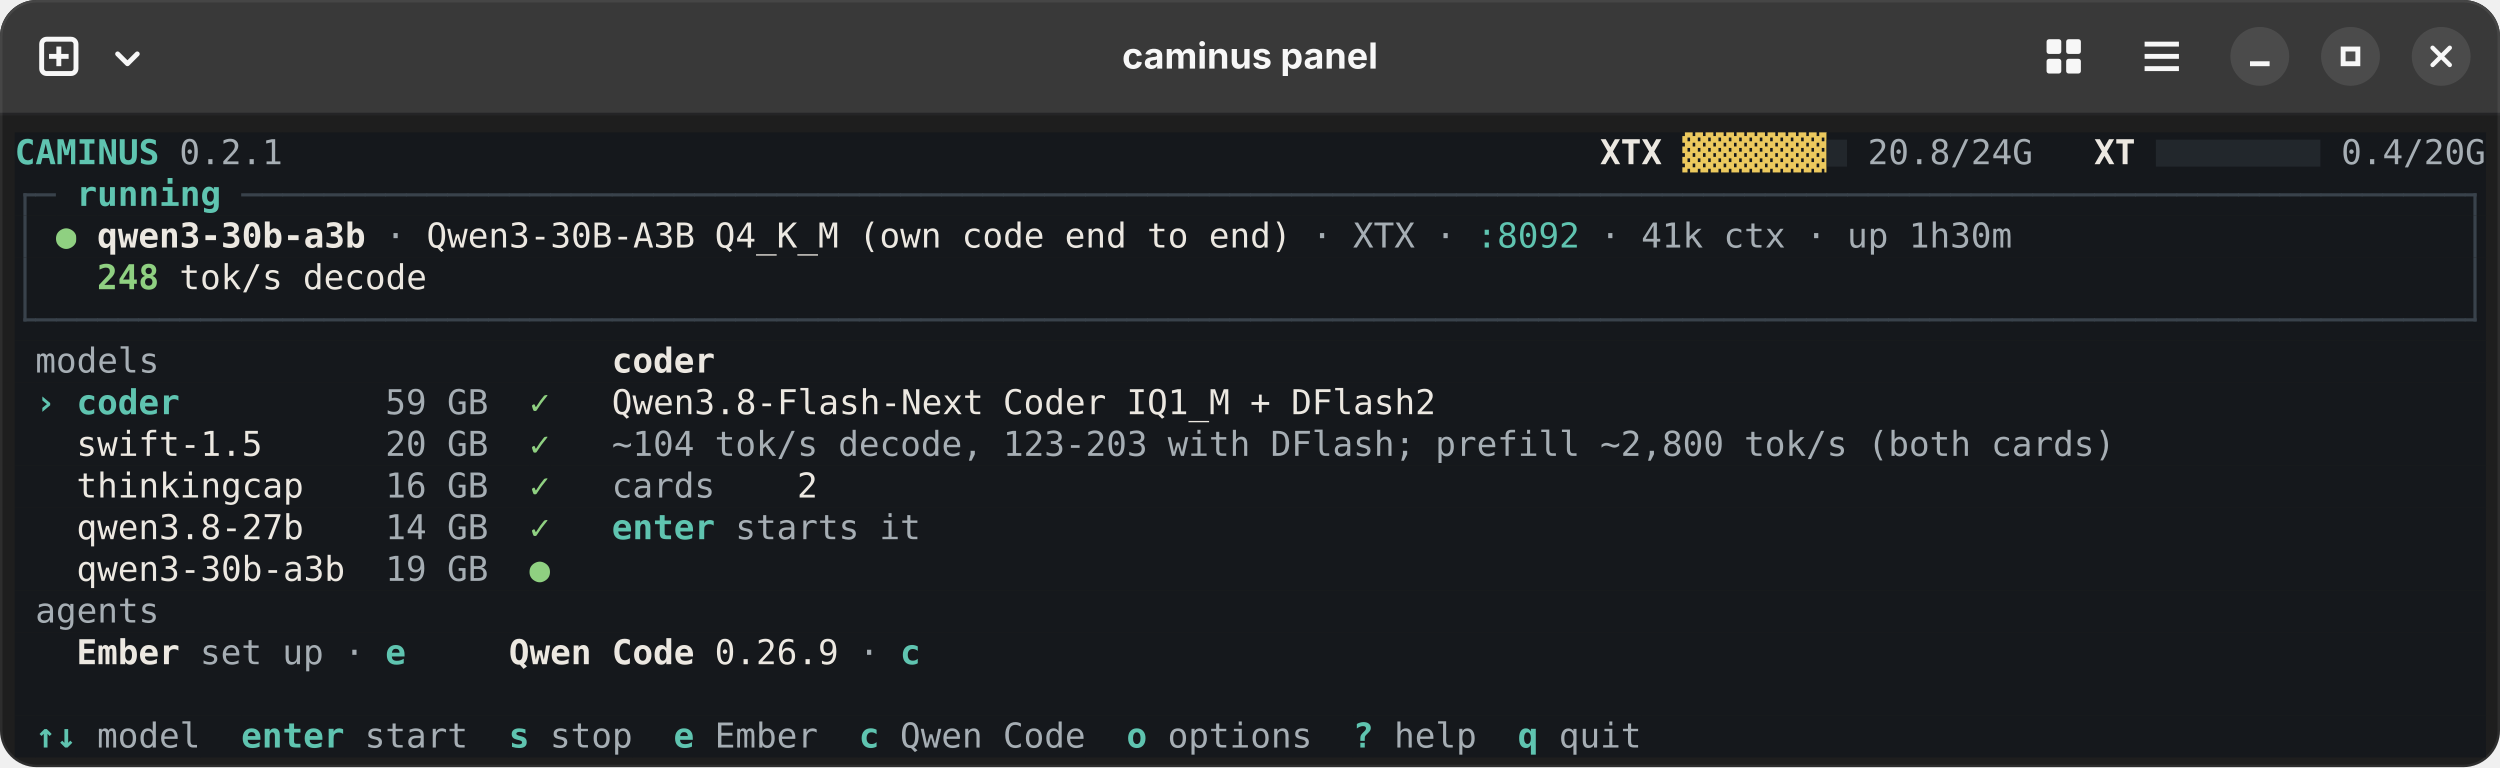
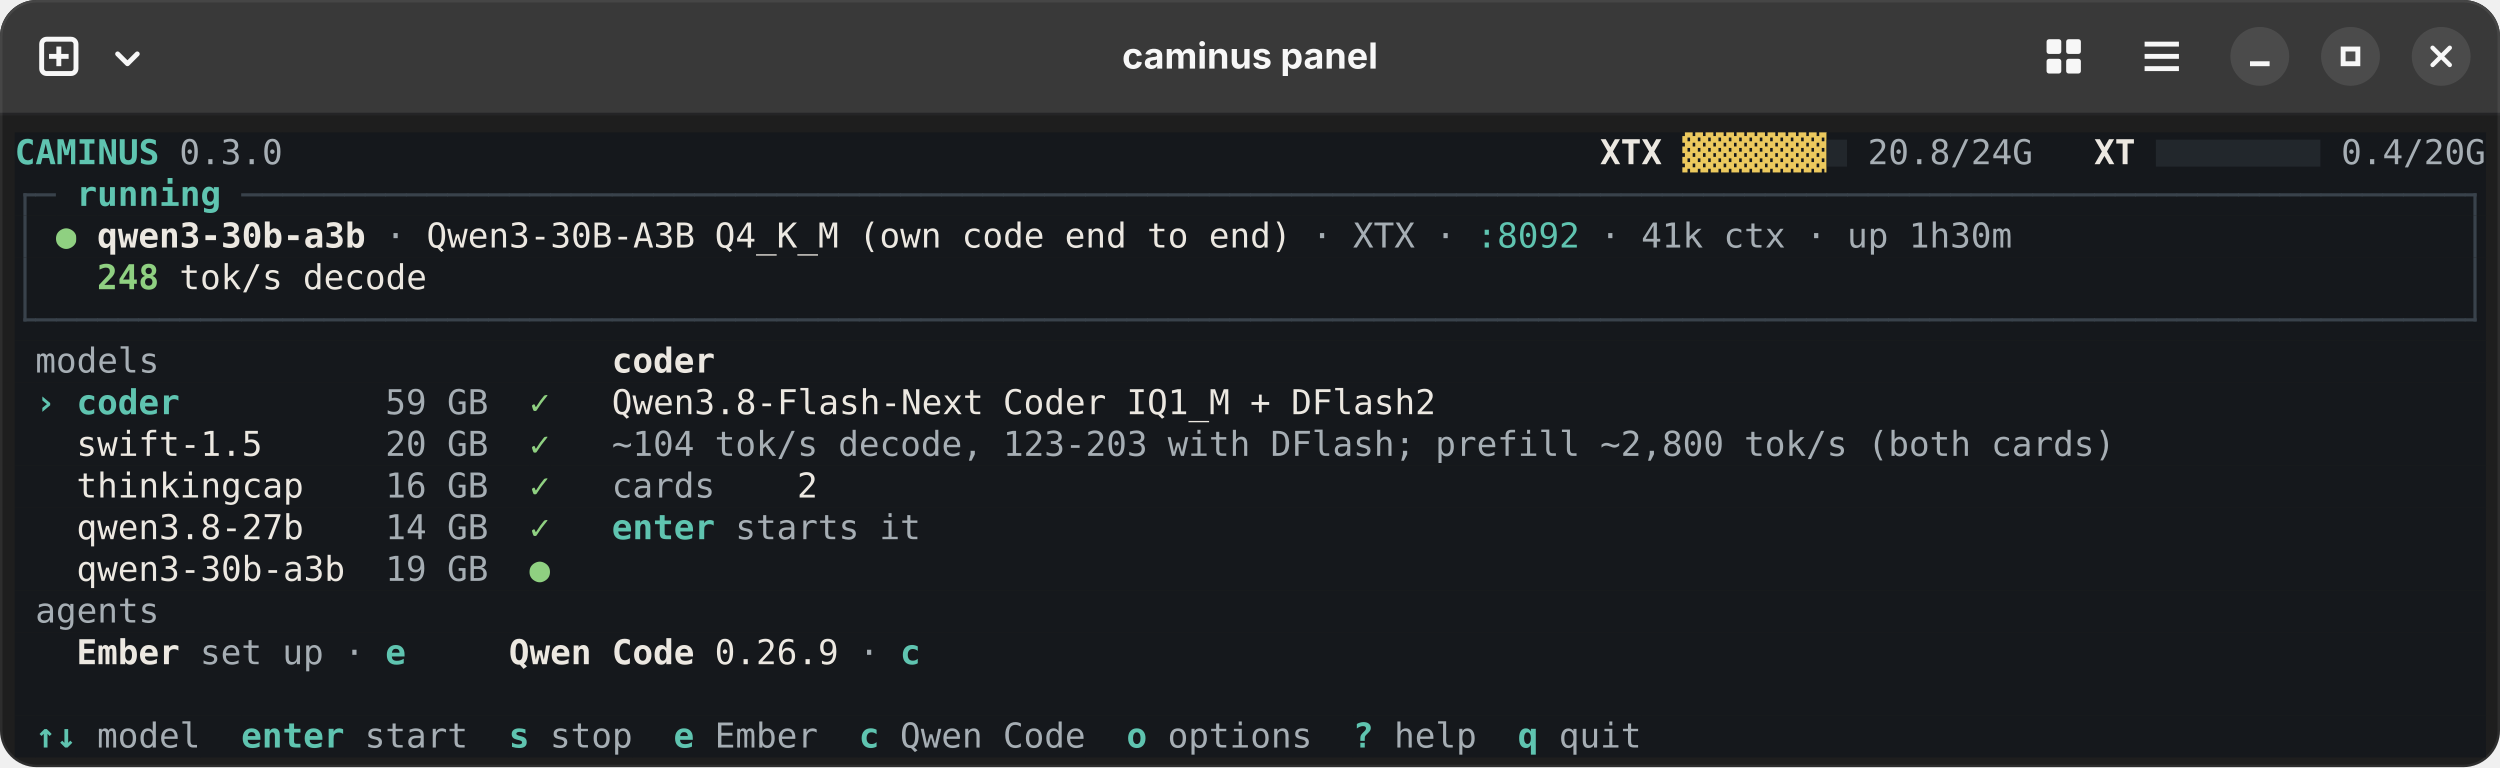
<svg xmlns="http://www.w3.org/2000/svg" width="1020" height="313" viewBox="0 0 1020 313" font-family="'MesloLGS NF','Cascadia Mono','JetBrains Mono','SF Mono',Menlo,Consolas,'DejaVu Sans Mono',monospace" font-size="14" xml:space="preserve">
  <defs>
    <clipPath id="win">
      <rect width="1020" height="313" rx="15" />
    </clipPath>
  </defs>
  <g clip-path="url(#win)">
    <rect width="100%" height="100%" fill="#1e1e1e" />
    <rect width="100%" height="47" fill="#393939" />
    <rect y="46" width="100%" height="1" fill="#000006" fill-opacity="0.36" />
  </g>
  <rect x="0.5" y="0.5" width="1019" height="312" rx="14.5" fill="none" stroke="#ffffff" stroke-opacity="0.07" />
  <g transform="translate(16.0 15)" fill="#f7f7f7">
    <rect x="1" y="1" width="14" height="14" rx="2" fill="none" stroke="#f7f7f7" stroke-width="2" />
    <path d="M7 4h2v3h3v2h-3v3h-2v-3h-3v-2h3z" />
  </g>
  <g transform="translate(44.0 15)" fill="#f7f7f7">
    <path d="M4 7l4 4 4-4" fill="none" stroke="#f7f7f7" stroke-width="2" stroke-linecap="round" stroke-linejoin="round" />
  </g>
  <text x="510.0" y="28" fill="#f7f7f7" text-anchor="middle" font-family="'Ubuntu Sans',Cantarell,'Adwaita Sans',Inter,'Segoe UI',system-ui,sans-serif" font-size="14.67" font-weight="bold">caminus panel</text>
  <g transform="translate(834.0 15)" fill="#f7f7f7">
    <rect x="1" y="1" width="6" height="6" rx="1" />
    <rect x="9" y="1" width="6" height="6" rx="1" />
    <rect x="1" y="9" width="6" height="6" rx="1" />
    <rect x="9" y="9" width="6" height="6" rx="1" />
  </g>
  <g transform="translate(874.0 15)" fill="#f7f7f7">
    <rect x="1" y="2" width="14" height="2" />
    <rect x="1" y="7" width="14" height="2" />
    <rect x="1" y="12" width="14" height="2" />
  </g>
  <circle cx="922.0" cy="23" r="12" fill="#f7f7f7" fill-opacity="0.1" />
  <g transform="translate(914.0 15)" fill="#f7f7f7">
    <rect x="4" y="10" width="8" height="2" />
  </g>
  <circle cx="959.0" cy="23" r="12" fill="#f7f7f7" fill-opacity="0.1" />
  <g transform="translate(951.0 15)" fill="#f7f7f7">
    <rect x="5" y="5" width="6" height="6" fill="none" stroke="#f7f7f7" stroke-width="2" />
  </g>
  <circle cx="996.0" cy="23" r="12" fill="#f7f7f7" fill-opacity="0.1" />
  <g transform="translate(988.0 15)" fill="#f7f7f7">
    <path d="M4.5 4.5l7 7M11.5 4.5l-7 7" fill="none" stroke="#f7f7f7" stroke-width="1.8" stroke-linecap="round" />
  </g>
  <defs>
    <g id="l0">
      <rect x="0.0" y="0" width="59.1" height="17.0" fill="#15181c" />
      <text x="0.0" y="13" fill="#5fc4b0" font-weight="bold" textLength="58.8" lengthAdjust="spacingAndGlyphs">CAMINUS</text>
      <rect x="58.8" y="0" width="8.7" height="17.0" fill="#15181c" />
      <rect x="67.2" y="0" width="42.3" height="17.0" fill="#15181c" />
-       <text x="67.2" y="13" fill="#a6aeb4" textLength="42.0" lengthAdjust="spacingAndGlyphs">0.2.1</text>
+       <text x="67.2" y="13" fill="#a6aeb4" textLength="42.0" lengthAdjust="spacingAndGlyphs">0.3.0</text>
      <rect x="109.2" y="0" width="537.9" height="17.0" fill="#15181c" />
      <rect x="646.8" y="0" width="25.5" height="17.0" fill="#15181c" />
      <text x="646.8" y="13" fill="#ece8e1" font-weight="bold" textLength="25.2" lengthAdjust="spacingAndGlyphs">XTX</text>
      <rect x="672.0" y="0" width="8.7" height="17.0" fill="#15181c" />
      <rect x="680.4" y="0" width="59.1" height="17.0" fill="#15181c" />
      <text x="680.4" y="13" fill="#ecc95e" textLength="58.8" lengthAdjust="spacingAndGlyphs">▓▓▓▓▓▓▓</text>
      <rect x="739.2" y="0" width="8.7" height="17.0" fill="#15181c" />
      <rect x="739.2" y="3" width="8.4" height="11.0" fill="#39424b" opacity=".35" />
      <rect x="747.6" y="0" width="8.7" height="17.0" fill="#15181c" />
      <rect x="756.0" y="0" width="67.5" height="17.0" fill="#15181c" />
      <text x="756.0" y="13" fill="#a6aeb4" textLength="67.2" lengthAdjust="spacingAndGlyphs">20.8/24G</text>
      <rect x="823.2" y="0" width="25.5" height="17.0" fill="#15181c" />
      <rect x="848.4" y="0" width="17.1" height="17.0" fill="#15181c" />
      <text x="848.4" y="13" fill="#ece8e1" font-weight="bold" textLength="16.8" lengthAdjust="spacingAndGlyphs">XT</text>
      <rect x="865.2" y="0" width="8.7" height="17.0" fill="#15181c" />
      <rect x="873.6" y="0" width="67.5" height="17.0" fill="#15181c" />
      <rect x="873.6" y="3" width="67.2" height="11.0" fill="#39424b" opacity=".35" />
      <rect x="940.8" y="0" width="8.7" height="17.0" fill="#15181c" />
      <rect x="949.2" y="0" width="59.1" height="17.0" fill="#15181c" />
      <text x="949.2" y="13" fill="#a6aeb4" textLength="58.8" lengthAdjust="spacingAndGlyphs">0.4/20G</text>
    </g>
    <g id="l1">
      <rect x="0.0" y="0" width="17.1" height="17.0" fill="#15181c" />
      <g fill="#39424b">
        <rect x="3.55" y="7.85" width="5.15" height="1.30" />
        <rect x="3.55" y="7.85" width="1.30" height="9.45" />
      </g>
      <g fill="#39424b">
        <rect x="8.40" y="7.85" width="8.70" height="1.30" />
      </g>
      <rect x="16.8" y="0" width="8.7" height="17.0" fill="#15181c" />
      <rect x="25.2" y="0" width="59.1" height="17.0" fill="#15181c" />
      <text x="25.2" y="13" fill="#5fc4b0" font-weight="bold" textLength="58.8" lengthAdjust="spacingAndGlyphs">running</text>
      <rect x="84.0" y="0" width="8.7" height="17.0" fill="#15181c" />
      <rect x="92.4" y="0" width="915.9" height="17.0" fill="#15181c" />
      <g fill="#39424b">
        <rect x="92.40" y="7.85" width="8.70" height="1.30" />
      </g>
      <g fill="#39424b">
        <rect x="100.80" y="7.85" width="8.70" height="1.30" />
      </g>
      <g fill="#39424b">
        <rect x="109.20" y="7.85" width="8.70" height="1.30" />
      </g>
      <g fill="#39424b">
        <rect x="117.60" y="7.85" width="8.70" height="1.30" />
      </g>
      <g fill="#39424b">
        <rect x="126.00" y="7.85" width="8.70" height="1.30" />
      </g>
      <g fill="#39424b">
        <rect x="134.40" y="7.85" width="8.70" height="1.30" />
      </g>
      <g fill="#39424b">
        <rect x="142.80" y="7.85" width="8.70" height="1.30" />
      </g>
      <g fill="#39424b">
        <rect x="151.20" y="7.85" width="8.70" height="1.30" />
      </g>
      <g fill="#39424b">
        <rect x="159.60" y="7.85" width="8.70" height="1.30" />
      </g>
      <g fill="#39424b">
        <rect x="168.00" y="7.85" width="8.70" height="1.30" />
      </g>
      <g fill="#39424b">
        <rect x="176.40" y="7.85" width="8.70" height="1.30" />
      </g>
      <g fill="#39424b">
        <rect x="184.80" y="7.85" width="8.70" height="1.30" />
      </g>
      <g fill="#39424b">
        <rect x="193.20" y="7.85" width="8.70" height="1.30" />
      </g>
      <g fill="#39424b">
        <rect x="201.60" y="7.85" width="8.70" height="1.30" />
      </g>
      <g fill="#39424b">
        <rect x="210.00" y="7.85" width="8.70" height="1.30" />
      </g>
      <g fill="#39424b">
        <rect x="218.40" y="7.85" width="8.70" height="1.30" />
      </g>
      <g fill="#39424b">
        <rect x="226.80" y="7.85" width="8.70" height="1.30" />
      </g>
      <g fill="#39424b">
        <rect x="235.20" y="7.85" width="8.70" height="1.30" />
      </g>
      <g fill="#39424b">
        <rect x="243.60" y="7.85" width="8.70" height="1.30" />
      </g>
      <g fill="#39424b">
        <rect x="252.00" y="7.85" width="8.70" height="1.30" />
      </g>
      <g fill="#39424b">
        <rect x="260.40" y="7.85" width="8.70" height="1.30" />
      </g>
      <g fill="#39424b">
        <rect x="268.80" y="7.85" width="8.70" height="1.30" />
      </g>
      <g fill="#39424b">
        <rect x="277.20" y="7.85" width="8.70" height="1.30" />
      </g>
      <g fill="#39424b">
        <rect x="285.60" y="7.85" width="8.70" height="1.30" />
      </g>
      <g fill="#39424b">
        <rect x="294.00" y="7.85" width="8.70" height="1.30" />
      </g>
      <g fill="#39424b">
        <rect x="302.40" y="7.85" width="8.70" height="1.30" />
      </g>
      <g fill="#39424b">
        <rect x="310.80" y="7.85" width="8.70" height="1.30" />
      </g>
      <g fill="#39424b">
        <rect x="319.20" y="7.85" width="8.70" height="1.30" />
      </g>
      <g fill="#39424b">
        <rect x="327.60" y="7.85" width="8.70" height="1.30" />
      </g>
      <g fill="#39424b">
        <rect x="336.00" y="7.85" width="8.70" height="1.30" />
      </g>
      <g fill="#39424b">
        <rect x="344.40" y="7.85" width="8.70" height="1.30" />
      </g>
      <g fill="#39424b">
        <rect x="352.80" y="7.85" width="8.70" height="1.30" />
      </g>
      <g fill="#39424b">
        <rect x="361.20" y="7.85" width="8.70" height="1.30" />
      </g>
      <g fill="#39424b">
        <rect x="369.60" y="7.85" width="8.70" height="1.30" />
      </g>
      <g fill="#39424b">
        <rect x="378.00" y="7.85" width="8.70" height="1.30" />
      </g>
      <g fill="#39424b">
        <rect x="386.40" y="7.85" width="8.70" height="1.30" />
      </g>
      <g fill="#39424b">
        <rect x="394.80" y="7.85" width="8.70" height="1.30" />
      </g>
      <g fill="#39424b">
        <rect x="403.20" y="7.85" width="8.70" height="1.30" />
      </g>
      <g fill="#39424b">
        <rect x="411.60" y="7.85" width="8.70" height="1.30" />
      </g>
      <g fill="#39424b">
        <rect x="420.00" y="7.85" width="8.70" height="1.30" />
      </g>
      <g fill="#39424b">
        <rect x="428.40" y="7.85" width="8.70" height="1.30" />
      </g>
      <g fill="#39424b">
        <rect x="436.80" y="7.85" width="8.70" height="1.30" />
      </g>
      <g fill="#39424b">
        <rect x="445.20" y="7.85" width="8.70" height="1.30" />
      </g>
      <g fill="#39424b">
        <rect x="453.60" y="7.85" width="8.70" height="1.30" />
      </g>
      <g fill="#39424b">
        <rect x="462.00" y="7.85" width="8.70" height="1.30" />
      </g>
      <g fill="#39424b">
        <rect x="470.40" y="7.85" width="8.70" height="1.30" />
      </g>
      <g fill="#39424b">
        <rect x="478.80" y="7.85" width="8.70" height="1.30" />
      </g>
      <g fill="#39424b">
        <rect x="487.20" y="7.85" width="8.70" height="1.30" />
      </g>
      <g fill="#39424b">
        <rect x="495.60" y="7.85" width="8.70" height="1.30" />
      </g>
      <g fill="#39424b">
        <rect x="504.00" y="7.85" width="8.70" height="1.30" />
      </g>
      <g fill="#39424b">
        <rect x="512.40" y="7.85" width="8.70" height="1.30" />
      </g>
      <g fill="#39424b">
        <rect x="520.80" y="7.85" width="8.70" height="1.30" />
      </g>
      <g fill="#39424b">
        <rect x="529.20" y="7.85" width="8.70" height="1.30" />
      </g>
      <g fill="#39424b">
        <rect x="537.60" y="7.85" width="8.70" height="1.30" />
      </g>
      <g fill="#39424b">
        <rect x="546.00" y="7.85" width="8.70" height="1.30" />
      </g>
      <g fill="#39424b">
        <rect x="554.40" y="7.85" width="8.70" height="1.30" />
      </g>
      <g fill="#39424b">
        <rect x="562.80" y="7.85" width="8.70" height="1.30" />
      </g>
      <g fill="#39424b">
        <rect x="571.20" y="7.85" width="8.70" height="1.30" />
      </g>
      <g fill="#39424b">
        <rect x="579.60" y="7.85" width="8.70" height="1.30" />
      </g>
      <g fill="#39424b">
        <rect x="588.00" y="7.85" width="8.70" height="1.30" />
      </g>
      <g fill="#39424b">
        <rect x="596.40" y="7.85" width="8.70" height="1.30" />
      </g>
      <g fill="#39424b">
        <rect x="604.80" y="7.85" width="8.70" height="1.30" />
      </g>
      <g fill="#39424b">
        <rect x="613.20" y="7.85" width="8.70" height="1.30" />
      </g>
      <g fill="#39424b">
        <rect x="621.60" y="7.85" width="8.70" height="1.30" />
      </g>
      <g fill="#39424b">
        <rect x="630.00" y="7.85" width="8.70" height="1.30" />
      </g>
      <g fill="#39424b">
        <rect x="638.40" y="7.85" width="8.70" height="1.30" />
      </g>
      <g fill="#39424b">
        <rect x="646.80" y="7.85" width="8.70" height="1.30" />
      </g>
      <g fill="#39424b">
        <rect x="655.20" y="7.85" width="8.70" height="1.30" />
      </g>
      <g fill="#39424b">
        <rect x="663.60" y="7.85" width="8.70" height="1.30" />
      </g>
      <g fill="#39424b">
        <rect x="672.00" y="7.85" width="8.70" height="1.30" />
      </g>
      <g fill="#39424b">
        <rect x="680.40" y="7.85" width="8.70" height="1.30" />
      </g>
      <g fill="#39424b">
        <rect x="688.80" y="7.85" width="8.70" height="1.30" />
      </g>
      <g fill="#39424b">
        <rect x="697.20" y="7.85" width="8.70" height="1.30" />
      </g>
      <g fill="#39424b">
        <rect x="705.60" y="7.85" width="8.70" height="1.30" />
      </g>
      <g fill="#39424b">
        <rect x="714.00" y="7.85" width="8.70" height="1.30" />
      </g>
      <g fill="#39424b">
        <rect x="722.40" y="7.85" width="8.70" height="1.30" />
      </g>
      <g fill="#39424b">
        <rect x="730.80" y="7.85" width="8.70" height="1.30" />
      </g>
      <g fill="#39424b">
        <rect x="739.20" y="7.85" width="8.70" height="1.30" />
      </g>
      <g fill="#39424b">
        <rect x="747.60" y="7.85" width="8.70" height="1.30" />
      </g>
      <g fill="#39424b">
        <rect x="756.00" y="7.85" width="8.70" height="1.30" />
      </g>
      <g fill="#39424b">
        <rect x="764.40" y="7.85" width="8.70" height="1.30" />
      </g>
      <g fill="#39424b">
        <rect x="772.80" y="7.85" width="8.70" height="1.30" />
      </g>
      <g fill="#39424b">
        <rect x="781.20" y="7.85" width="8.70" height="1.30" />
      </g>
      <g fill="#39424b">
        <rect x="789.60" y="7.85" width="8.70" height="1.30" />
      </g>
      <g fill="#39424b">
        <rect x="798.00" y="7.85" width="8.70" height="1.30" />
      </g>
      <g fill="#39424b">
        <rect x="806.40" y="7.85" width="8.70" height="1.30" />
      </g>
      <g fill="#39424b">
        <rect x="814.80" y="7.85" width="8.70" height="1.30" />
      </g>
      <g fill="#39424b">
        <rect x="823.20" y="7.85" width="8.70" height="1.30" />
      </g>
      <g fill="#39424b">
        <rect x="831.60" y="7.85" width="8.70" height="1.30" />
      </g>
      <g fill="#39424b">
        <rect x="840.00" y="7.85" width="8.70" height="1.30" />
      </g>
      <g fill="#39424b">
        <rect x="848.40" y="7.85" width="8.70" height="1.30" />
      </g>
      <g fill="#39424b">
        <rect x="856.80" y="7.85" width="8.70" height="1.30" />
      </g>
      <g fill="#39424b">
        <rect x="865.20" y="7.85" width="8.70" height="1.30" />
      </g>
      <g fill="#39424b">
        <rect x="873.60" y="7.85" width="8.70" height="1.30" />
      </g>
      <g fill="#39424b">
        <rect x="882.00" y="7.85" width="8.70" height="1.30" />
      </g>
      <g fill="#39424b">
        <rect x="890.40" y="7.85" width="8.70" height="1.30" />
      </g>
      <g fill="#39424b">
        <rect x="898.80" y="7.85" width="8.70" height="1.30" />
      </g>
      <g fill="#39424b">
        <rect x="907.20" y="7.85" width="8.70" height="1.30" />
      </g>
      <g fill="#39424b">
        <rect x="915.60" y="7.85" width="8.70" height="1.30" />
      </g>
      <g fill="#39424b">
        <rect x="924.00" y="7.85" width="8.70" height="1.30" />
      </g>
      <g fill="#39424b">
        <rect x="932.40" y="7.85" width="8.70" height="1.30" />
      </g>
      <g fill="#39424b">
        <rect x="940.80" y="7.85" width="8.70" height="1.30" />
      </g>
      <g fill="#39424b">
        <rect x="949.20" y="7.85" width="8.70" height="1.30" />
      </g>
      <g fill="#39424b">
        <rect x="957.60" y="7.85" width="8.70" height="1.30" />
      </g>
      <g fill="#39424b">
        <rect x="966.00" y="7.85" width="8.70" height="1.30" />
      </g>
      <g fill="#39424b">
        <rect x="974.40" y="7.85" width="8.70" height="1.30" />
      </g>
      <g fill="#39424b">
        <rect x="982.80" y="7.85" width="8.70" height="1.30" />
      </g>
      <g fill="#39424b">
        <rect x="991.20" y="7.85" width="8.70" height="1.30" />
      </g>
      <g fill="#39424b">
        <rect x="999.60" y="7.85" width="4.85" height="1.30" />
        <rect x="1003.15" y="7.85" width="1.30" height="9.45" />
      </g>
    </g>
    <g id="l2">
      <rect x="0.0" y="0" width="17.1" height="17.0" fill="#15181c" />
      <g fill="#39424b">
        <rect x="3.55" y="0.00" width="1.30" height="17.30" />
      </g>
      <rect x="16.8" y="0" width="8.7" height="17.0" fill="#15181c" />
      <text x="16.8" y="13" fill="#8fd081" textLength="8.4" lengthAdjust="spacingAndGlyphs">●</text>
      <rect x="25.2" y="0" width="8.7" height="17.0" fill="#15181c" />
      <rect x="33.6" y="0" width="109.5" height="17.0" fill="#15181c" />
      <text x="33.6" y="13" fill="#ece8e1" font-weight="bold" textLength="109.2" lengthAdjust="spacingAndGlyphs">qwen3-30b-a3b</text>
      <rect x="142.8" y="0" width="25.5" height="17.0" fill="#15181c" />
      <text x="151.2" y="13" fill="#a6aeb4" textLength="8.4" lengthAdjust="spacingAndGlyphs">·</text>
      <rect x="168.0" y="0" width="353.1" height="17.0" fill="#15181c" />
      <text x="168.0" y="13" fill="#ece8e1" textLength="109.2" lengthAdjust="spacingAndGlyphs">Qwen3-30B-A3B</text>
      <text x="285.6" y="13" fill="#ece8e1" textLength="50.4" lengthAdjust="spacingAndGlyphs">Q4_K_M</text>
      <text x="344.4" y="13" fill="#ece8e1" textLength="33.6" lengthAdjust="spacingAndGlyphs">(own</text>
      <text x="386.4" y="13" fill="#ece8e1" textLength="33.6" lengthAdjust="spacingAndGlyphs">code</text>
      <text x="428.4" y="13" fill="#ece8e1" textLength="25.2" lengthAdjust="spacingAndGlyphs">end</text>
      <text x="462.0" y="13" fill="#ece8e1" textLength="16.8" lengthAdjust="spacingAndGlyphs">to</text>
      <text x="487.2" y="13" fill="#ece8e1" textLength="33.6" lengthAdjust="spacingAndGlyphs">end)</text>
      <rect x="520.8" y="0" width="75.9" height="17.0" fill="#15181c" />
      <text x="529.2" y="13" fill="#a6aeb4" textLength="8.4" lengthAdjust="spacingAndGlyphs">·</text>
      <text x="546.0" y="13" fill="#a6aeb4" textLength="25.2" lengthAdjust="spacingAndGlyphs">XTX</text>
      <text x="579.6" y="13" fill="#a6aeb4" textLength="8.4" lengthAdjust="spacingAndGlyphs">·</text>
      <rect x="596.4" y="0" width="42.3" height="17.0" fill="#15181c" />
      <text x="596.4" y="13" fill="#5fc4b0" textLength="42.0" lengthAdjust="spacingAndGlyphs">:8092</text>
      <rect x="638.4" y="0" width="176.7" height="17.0" fill="#15181c" />
      <text x="646.8" y="13" fill="#a6aeb4" textLength="8.4" lengthAdjust="spacingAndGlyphs">·</text>
      <text x="663.6" y="13" fill="#a6aeb4" textLength="25.2" lengthAdjust="spacingAndGlyphs">41k</text>
      <text x="697.2" y="13" fill="#a6aeb4" textLength="25.2" lengthAdjust="spacingAndGlyphs">ctx</text>
      <text x="730.8" y="13" fill="#a6aeb4" textLength="8.4" lengthAdjust="spacingAndGlyphs">·</text>
      <text x="747.6" y="13" fill="#a6aeb4" textLength="16.8" lengthAdjust="spacingAndGlyphs">up</text>
      <text x="772.8" y="13" fill="#a6aeb4" textLength="42.0" lengthAdjust="spacingAndGlyphs">1h30m</text>
      <rect x="814.8" y="0" width="176.7" height="17.0" fill="#15181c" />
      <rect x="991.2" y="0" width="17.1" height="17.0" fill="#15181c" />
      <g fill="#39424b">
        <rect x="1003.15" y="0.00" width="1.30" height="17.30" />
      </g>
    </g>
    <g id="l3">
      <rect x="0.0" y="0" width="17.1" height="17.0" fill="#15181c" />
      <g fill="#39424b">
        <rect x="3.55" y="0.00" width="1.30" height="17.30" />
      </g>
      <rect x="16.8" y="0" width="17.1" height="17.0" fill="#15181c" />
      <rect x="33.6" y="0" width="25.5" height="17.0" fill="#15181c" />
      <text x="33.6" y="13" fill="#8fd081" font-weight="bold" textLength="25.2" lengthAdjust="spacingAndGlyphs">248</text>
      <rect x="58.8" y="0" width="932.7" height="17.0" fill="#15181c" />
      <text x="67.2" y="13" fill="#ece8e1" textLength="42.0" lengthAdjust="spacingAndGlyphs">tok/s</text>
      <text x="117.6" y="13" fill="#ece8e1" textLength="50.4" lengthAdjust="spacingAndGlyphs">decode</text>
      <rect x="991.2" y="0" width="17.1" height="17.0" fill="#15181c" />
      <g fill="#39424b">
        <rect x="1003.15" y="0.00" width="1.30" height="17.30" />
      </g>
    </g>
    <g id="l4">
      <rect x="0.0" y="0" width="1008.3" height="17.0" fill="#15181c" />
      <g fill="#39424b">
        <rect x="3.55" y="7.85" width="5.15" height="1.30" />
        <rect x="3.55" y="0.00" width="1.30" height="9.15" />
      </g>
      <g fill="#39424b">
        <rect x="8.40" y="7.85" width="8.70" height="1.30" />
      </g>
      <g fill="#39424b">
        <rect x="16.80" y="7.85" width="8.70" height="1.30" />
      </g>
      <g fill="#39424b">
        <rect x="25.20" y="7.85" width="8.70" height="1.30" />
      </g>
      <g fill="#39424b">
        <rect x="33.60" y="7.85" width="8.70" height="1.30" />
      </g>
      <g fill="#39424b">
        <rect x="42.00" y="7.85" width="8.70" height="1.30" />
      </g>
      <g fill="#39424b">
        <rect x="50.40" y="7.85" width="8.70" height="1.30" />
      </g>
      <g fill="#39424b">
        <rect x="58.80" y="7.85" width="8.70" height="1.30" />
      </g>
      <g fill="#39424b">
        <rect x="67.20" y="7.85" width="8.70" height="1.30" />
      </g>
      <g fill="#39424b">
        <rect x="75.60" y="7.85" width="8.70" height="1.30" />
      </g>
      <g fill="#39424b">
        <rect x="84.00" y="7.85" width="8.70" height="1.30" />
      </g>
      <g fill="#39424b">
        <rect x="92.40" y="7.85" width="8.70" height="1.30" />
      </g>
      <g fill="#39424b">
        <rect x="100.80" y="7.85" width="8.70" height="1.30" />
      </g>
      <g fill="#39424b">
        <rect x="109.20" y="7.85" width="8.70" height="1.30" />
      </g>
      <g fill="#39424b">
        <rect x="117.60" y="7.85" width="8.70" height="1.30" />
      </g>
      <g fill="#39424b">
        <rect x="126.00" y="7.85" width="8.70" height="1.30" />
      </g>
      <g fill="#39424b">
        <rect x="134.40" y="7.85" width="8.70" height="1.30" />
      </g>
      <g fill="#39424b">
        <rect x="142.80" y="7.85" width="8.70" height="1.30" />
      </g>
      <g fill="#39424b">
        <rect x="151.20" y="7.85" width="8.70" height="1.30" />
      </g>
      <g fill="#39424b">
        <rect x="159.60" y="7.85" width="8.70" height="1.30" />
      </g>
      <g fill="#39424b">
        <rect x="168.00" y="7.85" width="8.70" height="1.30" />
      </g>
      <g fill="#39424b">
        <rect x="176.40" y="7.85" width="8.70" height="1.30" />
      </g>
      <g fill="#39424b">
        <rect x="184.80" y="7.85" width="8.70" height="1.30" />
      </g>
      <g fill="#39424b">
        <rect x="193.20" y="7.85" width="8.70" height="1.30" />
      </g>
      <g fill="#39424b">
        <rect x="201.60" y="7.85" width="8.70" height="1.30" />
      </g>
      <g fill="#39424b">
        <rect x="210.00" y="7.85" width="8.70" height="1.30" />
      </g>
      <g fill="#39424b">
        <rect x="218.40" y="7.85" width="8.70" height="1.30" />
      </g>
      <g fill="#39424b">
        <rect x="226.80" y="7.85" width="8.70" height="1.30" />
      </g>
      <g fill="#39424b">
        <rect x="235.20" y="7.85" width="8.70" height="1.30" />
      </g>
      <g fill="#39424b">
        <rect x="243.60" y="7.85" width="8.70" height="1.30" />
      </g>
      <g fill="#39424b">
        <rect x="252.00" y="7.85" width="8.70" height="1.30" />
      </g>
      <g fill="#39424b">
        <rect x="260.40" y="7.85" width="8.70" height="1.30" />
      </g>
      <g fill="#39424b">
        <rect x="268.80" y="7.85" width="8.70" height="1.30" />
      </g>
      <g fill="#39424b">
        <rect x="277.20" y="7.85" width="8.70" height="1.30" />
      </g>
      <g fill="#39424b">
        <rect x="285.60" y="7.85" width="8.70" height="1.30" />
      </g>
      <g fill="#39424b">
        <rect x="294.00" y="7.85" width="8.70" height="1.30" />
      </g>
      <g fill="#39424b">
        <rect x="302.40" y="7.85" width="8.70" height="1.30" />
      </g>
      <g fill="#39424b">
        <rect x="310.80" y="7.85" width="8.70" height="1.30" />
      </g>
      <g fill="#39424b">
        <rect x="319.20" y="7.85" width="8.70" height="1.30" />
      </g>
      <g fill="#39424b">
        <rect x="327.60" y="7.85" width="8.70" height="1.30" />
      </g>
      <g fill="#39424b">
        <rect x="336.00" y="7.85" width="8.70" height="1.30" />
      </g>
      <g fill="#39424b">
        <rect x="344.40" y="7.85" width="8.70" height="1.30" />
      </g>
      <g fill="#39424b">
        <rect x="352.80" y="7.85" width="8.70" height="1.30" />
      </g>
      <g fill="#39424b">
        <rect x="361.20" y="7.85" width="8.70" height="1.30" />
      </g>
      <g fill="#39424b">
        <rect x="369.60" y="7.85" width="8.70" height="1.30" />
      </g>
      <g fill="#39424b">
        <rect x="378.00" y="7.85" width="8.70" height="1.30" />
      </g>
      <g fill="#39424b">
        <rect x="386.40" y="7.85" width="8.70" height="1.30" />
      </g>
      <g fill="#39424b">
        <rect x="394.80" y="7.85" width="8.70" height="1.30" />
      </g>
      <g fill="#39424b">
        <rect x="403.20" y="7.85" width="8.70" height="1.30" />
      </g>
      <g fill="#39424b">
        <rect x="411.60" y="7.85" width="8.70" height="1.30" />
      </g>
      <g fill="#39424b">
        <rect x="420.00" y="7.85" width="8.70" height="1.30" />
      </g>
      <g fill="#39424b">
        <rect x="428.40" y="7.85" width="8.70" height="1.30" />
      </g>
      <g fill="#39424b">
        <rect x="436.80" y="7.85" width="8.70" height="1.30" />
      </g>
      <g fill="#39424b">
        <rect x="445.20" y="7.85" width="8.70" height="1.30" />
      </g>
      <g fill="#39424b">
        <rect x="453.60" y="7.85" width="8.70" height="1.30" />
      </g>
      <g fill="#39424b">
        <rect x="462.00" y="7.85" width="8.70" height="1.30" />
      </g>
      <g fill="#39424b">
        <rect x="470.40" y="7.85" width="8.70" height="1.30" />
      </g>
      <g fill="#39424b">
        <rect x="478.80" y="7.85" width="8.70" height="1.30" />
      </g>
      <g fill="#39424b">
        <rect x="487.20" y="7.85" width="8.70" height="1.30" />
      </g>
      <g fill="#39424b">
        <rect x="495.60" y="7.85" width="8.70" height="1.30" />
      </g>
      <g fill="#39424b">
        <rect x="504.00" y="7.85" width="8.70" height="1.30" />
      </g>
      <g fill="#39424b">
        <rect x="512.40" y="7.85" width="8.70" height="1.30" />
      </g>
      <g fill="#39424b">
        <rect x="520.80" y="7.85" width="8.70" height="1.30" />
      </g>
      <g fill="#39424b">
        <rect x="529.20" y="7.85" width="8.70" height="1.30" />
      </g>
      <g fill="#39424b">
        <rect x="537.60" y="7.85" width="8.70" height="1.30" />
      </g>
      <g fill="#39424b">
        <rect x="546.00" y="7.85" width="8.70" height="1.30" />
      </g>
      <g fill="#39424b">
        <rect x="554.40" y="7.85" width="8.70" height="1.30" />
      </g>
      <g fill="#39424b">
        <rect x="562.80" y="7.85" width="8.70" height="1.30" />
      </g>
      <g fill="#39424b">
        <rect x="571.20" y="7.85" width="8.70" height="1.30" />
      </g>
      <g fill="#39424b">
        <rect x="579.60" y="7.85" width="8.70" height="1.30" />
      </g>
      <g fill="#39424b">
        <rect x="588.00" y="7.85" width="8.70" height="1.30" />
      </g>
      <g fill="#39424b">
        <rect x="596.40" y="7.85" width="8.70" height="1.30" />
      </g>
      <g fill="#39424b">
        <rect x="604.80" y="7.85" width="8.70" height="1.30" />
      </g>
      <g fill="#39424b">
        <rect x="613.20" y="7.85" width="8.70" height="1.30" />
      </g>
      <g fill="#39424b">
        <rect x="621.60" y="7.85" width="8.70" height="1.30" />
      </g>
      <g fill="#39424b">
        <rect x="630.00" y="7.85" width="8.70" height="1.30" />
      </g>
      <g fill="#39424b">
        <rect x="638.40" y="7.85" width="8.70" height="1.30" />
      </g>
      <g fill="#39424b">
        <rect x="646.80" y="7.85" width="8.70" height="1.30" />
      </g>
      <g fill="#39424b">
        <rect x="655.20" y="7.85" width="8.70" height="1.30" />
      </g>
      <g fill="#39424b">
        <rect x="663.60" y="7.85" width="8.70" height="1.30" />
      </g>
      <g fill="#39424b">
        <rect x="672.00" y="7.85" width="8.70" height="1.30" />
      </g>
      <g fill="#39424b">
        <rect x="680.40" y="7.85" width="8.70" height="1.30" />
      </g>
      <g fill="#39424b">
        <rect x="688.80" y="7.85" width="8.70" height="1.30" />
      </g>
      <g fill="#39424b">
        <rect x="697.20" y="7.85" width="8.70" height="1.30" />
      </g>
      <g fill="#39424b">
        <rect x="705.60" y="7.85" width="8.70" height="1.30" />
      </g>
      <g fill="#39424b">
        <rect x="714.00" y="7.85" width="8.70" height="1.30" />
      </g>
      <g fill="#39424b">
        <rect x="722.40" y="7.85" width="8.70" height="1.30" />
      </g>
      <g fill="#39424b">
        <rect x="730.80" y="7.85" width="8.70" height="1.30" />
      </g>
      <g fill="#39424b">
        <rect x="739.20" y="7.85" width="8.70" height="1.30" />
      </g>
      <g fill="#39424b">
        <rect x="747.60" y="7.85" width="8.70" height="1.30" />
      </g>
      <g fill="#39424b">
        <rect x="756.00" y="7.85" width="8.70" height="1.30" />
      </g>
      <g fill="#39424b">
        <rect x="764.40" y="7.85" width="8.70" height="1.30" />
      </g>
      <g fill="#39424b">
        <rect x="772.80" y="7.85" width="8.70" height="1.30" />
      </g>
      <g fill="#39424b">
        <rect x="781.20" y="7.85" width="8.70" height="1.30" />
      </g>
      <g fill="#39424b">
        <rect x="789.60" y="7.85" width="8.70" height="1.30" />
      </g>
      <g fill="#39424b">
        <rect x="798.00" y="7.85" width="8.70" height="1.30" />
      </g>
      <g fill="#39424b">
        <rect x="806.40" y="7.85" width="8.70" height="1.30" />
      </g>
      <g fill="#39424b">
        <rect x="814.80" y="7.85" width="8.70" height="1.30" />
      </g>
      <g fill="#39424b">
        <rect x="823.20" y="7.85" width="8.70" height="1.30" />
      </g>
      <g fill="#39424b">
        <rect x="831.60" y="7.85" width="8.70" height="1.30" />
      </g>
      <g fill="#39424b">
        <rect x="840.00" y="7.85" width="8.70" height="1.30" />
      </g>
      <g fill="#39424b">
        <rect x="848.40" y="7.85" width="8.70" height="1.30" />
      </g>
      <g fill="#39424b">
        <rect x="856.80" y="7.85" width="8.70" height="1.30" />
      </g>
      <g fill="#39424b">
        <rect x="865.20" y="7.85" width="8.70" height="1.30" />
      </g>
      <g fill="#39424b">
        <rect x="873.60" y="7.85" width="8.70" height="1.30" />
      </g>
      <g fill="#39424b">
        <rect x="882.00" y="7.85" width="8.70" height="1.30" />
      </g>
      <g fill="#39424b">
        <rect x="890.40" y="7.85" width="8.70" height="1.30" />
      </g>
      <g fill="#39424b">
        <rect x="898.80" y="7.85" width="8.70" height="1.30" />
      </g>
      <g fill="#39424b">
        <rect x="907.20" y="7.85" width="8.70" height="1.30" />
      </g>
      <g fill="#39424b">
        <rect x="915.60" y="7.85" width="8.70" height="1.30" />
      </g>
      <g fill="#39424b">
        <rect x="924.00" y="7.85" width="8.70" height="1.30" />
      </g>
      <g fill="#39424b">
        <rect x="932.40" y="7.85" width="8.70" height="1.30" />
      </g>
      <g fill="#39424b">
        <rect x="940.80" y="7.85" width="8.70" height="1.30" />
      </g>
      <g fill="#39424b">
        <rect x="949.20" y="7.85" width="8.70" height="1.30" />
      </g>
      <g fill="#39424b">
        <rect x="957.60" y="7.85" width="8.70" height="1.30" />
      </g>
      <g fill="#39424b">
        <rect x="966.00" y="7.85" width="8.70" height="1.30" />
      </g>
      <g fill="#39424b">
        <rect x="974.40" y="7.85" width="8.70" height="1.30" />
      </g>
      <g fill="#39424b">
        <rect x="982.80" y="7.85" width="8.70" height="1.30" />
      </g>
      <g fill="#39424b">
        <rect x="991.20" y="7.85" width="8.70" height="1.30" />
      </g>
      <g fill="#39424b">
        <rect x="999.60" y="7.85" width="4.85" height="1.30" />
        <rect x="1003.15" y="0.00" width="1.30" height="9.15" />
      </g>
    </g>
    <g id="l5">
      <rect x="0.0" y="0" width="59.1" height="17.0" fill="#15181c" />
      <text x="8.4" y="13" fill="#a6aeb4" textLength="50.4" lengthAdjust="spacingAndGlyphs">models</text>
      <rect x="58.8" y="0" width="185.1" height="17.0" fill="#15181c" />
      <rect x="243.6" y="0" width="42.3" height="17.0" fill="#15181c" />
      <text x="243.6" y="13" fill="#ece8e1" font-weight="bold" textLength="42.0" lengthAdjust="spacingAndGlyphs">coder</text>
      <rect x="285.6" y="0" width="722.7" height="17.0" fill="#15181c" />
    </g>
    <g id="l6">
      <rect x="0.0" y="0" width="8.7" height="17.0" fill="#15181c" />
      <rect x="8.4" y="0" width="59.1" height="17.0" fill="#15181c" />
      <text x="8.4" y="13" fill="#5fc4b0" font-weight="bold" textLength="8.4" lengthAdjust="spacingAndGlyphs">›</text>
      <text x="25.2" y="13" fill="#5fc4b0" font-weight="bold" textLength="42.0" lengthAdjust="spacingAndGlyphs">coder</text>
      <rect x="67.2" y="0" width="75.9" height="17.0" fill="#15181c" />
      <rect x="142.8" y="0" width="50.7" height="17.0" fill="#15181c" />
      <text x="151.2" y="13" fill="#a6aeb4" textLength="16.8" lengthAdjust="spacingAndGlyphs">59</text>
      <text x="176.4" y="13" fill="#a6aeb4" textLength="16.8" lengthAdjust="spacingAndGlyphs">GB</text>
      <rect x="193.2" y="0" width="17.1" height="17.0" fill="#15181c" />
      <rect x="210.0" y="0" width="8.7" height="17.0" fill="#15181c" />
      <text x="210.0" y="13" fill="#8fd081" textLength="8.4" lengthAdjust="spacingAndGlyphs">✓</text>
      <rect x="218.4" y="0" width="789.9" height="17.0" fill="#15181c" />
      <text x="243.6" y="13" fill="#ece8e1" textLength="151.2" lengthAdjust="spacingAndGlyphs">Qwen3.8-Flash-Next</text>
      <text x="403.2" y="13" fill="#ece8e1" textLength="42.0" lengthAdjust="spacingAndGlyphs">Coder</text>
      <text x="453.6" y="13" fill="#ece8e1" textLength="42.0" lengthAdjust="spacingAndGlyphs">IQ1_M</text>
      <text x="504.0" y="13" fill="#ece8e1" textLength="8.4" lengthAdjust="spacingAndGlyphs">+</text>
      <text x="520.8" y="13" fill="#ece8e1" textLength="58.8" lengthAdjust="spacingAndGlyphs">DFlash2</text>
    </g>
    <g id="l7">
      <rect x="0.0" y="0" width="143.1" height="17.0" fill="#15181c" />
      <text x="25.2" y="13" fill="#ece8e1" textLength="75.6" lengthAdjust="spacingAndGlyphs">swift-1.5</text>
      <rect x="142.8" y="0" width="50.7" height="17.0" fill="#15181c" />
      <text x="151.2" y="13" fill="#a6aeb4" textLength="16.8" lengthAdjust="spacingAndGlyphs">20</text>
      <text x="176.4" y="13" fill="#a6aeb4" textLength="16.8" lengthAdjust="spacingAndGlyphs">GB</text>
      <rect x="193.2" y="0" width="17.1" height="17.0" fill="#15181c" />
      <rect x="210.0" y="0" width="8.7" height="17.0" fill="#15181c" />
      <text x="210.0" y="13" fill="#8fd081" textLength="8.4" lengthAdjust="spacingAndGlyphs">✓</text>
      <rect x="218.4" y="0" width="25.5" height="17.0" fill="#15181c" />
      <rect x="243.6" y="0" width="613.5" height="17.0" fill="#15181c" />
      <text x="243.6" y="13" fill="#a6aeb4" textLength="33.6" lengthAdjust="spacingAndGlyphs">~104</text>
      <text x="285.6" y="13" fill="#a6aeb4" textLength="42.0" lengthAdjust="spacingAndGlyphs">tok/s</text>
      <text x="336.0" y="13" fill="#a6aeb4" textLength="58.8" lengthAdjust="spacingAndGlyphs">decode,</text>
      <text x="403.2" y="13" fill="#a6aeb4" textLength="58.8" lengthAdjust="spacingAndGlyphs">123-203</text>
      <text x="470.4" y="13" fill="#a6aeb4" textLength="33.6" lengthAdjust="spacingAndGlyphs">with</text>
      <text x="512.4" y="13" fill="#a6aeb4" textLength="58.8" lengthAdjust="spacingAndGlyphs">DFlash;</text>
      <text x="579.6" y="13" fill="#a6aeb4" textLength="58.8" lengthAdjust="spacingAndGlyphs">prefill</text>
      <text x="646.8" y="13" fill="#a6aeb4" textLength="50.4" lengthAdjust="spacingAndGlyphs">~2,800</text>
      <text x="705.6" y="13" fill="#a6aeb4" textLength="42.0" lengthAdjust="spacingAndGlyphs">tok/s</text>
      <text x="756.0" y="13" fill="#a6aeb4" textLength="42.0" lengthAdjust="spacingAndGlyphs">(both</text>
      <text x="806.4" y="13" fill="#a6aeb4" textLength="50.4" lengthAdjust="spacingAndGlyphs">cards)</text>
      <rect x="856.8" y="0" width="151.5" height="17.0" fill="#15181c" />
    </g>
    <g id="l8">
      <rect x="0.0" y="0" width="143.1" height="17.0" fill="#15181c" />
      <text x="25.2" y="13" fill="#ece8e1" textLength="92.4" lengthAdjust="spacingAndGlyphs">thinkingcap</text>
      <rect x="142.8" y="0" width="50.7" height="17.0" fill="#15181c" />
      <text x="151.2" y="13" fill="#a6aeb4" textLength="16.8" lengthAdjust="spacingAndGlyphs">16</text>
      <text x="176.4" y="13" fill="#a6aeb4" textLength="16.8" lengthAdjust="spacingAndGlyphs">GB</text>
      <rect x="193.2" y="0" width="17.1" height="17.0" fill="#15181c" />
      <rect x="210.0" y="0" width="8.7" height="17.0" fill="#15181c" />
      <text x="210.0" y="13" fill="#8fd081" textLength="8.4" lengthAdjust="spacingAndGlyphs">✓</text>
      <rect x="218.4" y="0" width="25.5" height="17.0" fill="#15181c" />
      <rect x="243.6" y="0" width="75.9" height="17.0" fill="#15181c" />
      <text x="243.6" y="13" fill="#a6aeb4" textLength="42.0" lengthAdjust="spacingAndGlyphs">cards</text>
      <rect x="319.2" y="0" width="689.1" height="17.0" fill="#15181c" />
      <text x="319.2" y="13" fill="#ece8e1" textLength="8.4" lengthAdjust="spacingAndGlyphs">2</text>
    </g>
    <g id="l9">
      <rect x="0.0" y="0" width="143.1" height="17.0" fill="#15181c" />
      <text x="25.2" y="13" fill="#ece8e1" textLength="92.4" lengthAdjust="spacingAndGlyphs">qwen3.8-27b</text>
      <rect x="142.8" y="0" width="50.7" height="17.0" fill="#15181c" />
      <text x="151.2" y="13" fill="#a6aeb4" textLength="16.8" lengthAdjust="spacingAndGlyphs">14</text>
      <text x="176.4" y="13" fill="#a6aeb4" textLength="16.8" lengthAdjust="spacingAndGlyphs">GB</text>
      <rect x="193.2" y="0" width="17.1" height="17.0" fill="#15181c" />
      <rect x="210.0" y="0" width="8.7" height="17.0" fill="#15181c" />
      <text x="210.0" y="13" fill="#8fd081" textLength="8.4" lengthAdjust="spacingAndGlyphs">✓</text>
      <rect x="218.4" y="0" width="25.5" height="17.0" fill="#15181c" />
      <rect x="243.6" y="0" width="42.3" height="17.0" fill="#15181c" />
      <text x="243.6" y="13" fill="#5fc4b0" font-weight="bold" textLength="42.0" lengthAdjust="spacingAndGlyphs">enter</text>
      <rect x="285.6" y="0" width="84.3" height="17.0" fill="#15181c" />
      <text x="294.0" y="13" fill="#a6aeb4" textLength="50.4" lengthAdjust="spacingAndGlyphs">starts</text>
      <text x="352.8" y="13" fill="#a6aeb4" textLength="16.8" lengthAdjust="spacingAndGlyphs">it</text>
      <rect x="369.6" y="0" width="638.7" height="17.0" fill="#15181c" />
    </g>
    <g id="l10">
      <rect x="0.0" y="0" width="143.1" height="17.0" fill="#15181c" />
      <text x="25.2" y="13" fill="#ece8e1" textLength="109.2" lengthAdjust="spacingAndGlyphs">qwen3-30b-a3b</text>
      <rect x="142.8" y="0" width="50.7" height="17.0" fill="#15181c" />
      <text x="151.2" y="13" fill="#a6aeb4" textLength="16.8" lengthAdjust="spacingAndGlyphs">19</text>
      <text x="176.4" y="13" fill="#a6aeb4" textLength="16.8" lengthAdjust="spacingAndGlyphs">GB</text>
      <rect x="193.2" y="0" width="17.1" height="17.0" fill="#15181c" />
      <rect x="210.0" y="0" width="8.7" height="17.0" fill="#15181c" />
      <text x="210.0" y="13" fill="#8fd081" textLength="8.4" lengthAdjust="spacingAndGlyphs">●</text>
      <rect x="218.4" y="0" width="789.9" height="17.0" fill="#15181c" />
    </g>
    <g id="l11">
      <rect x="0.0" y="0" width="59.1" height="17.0" fill="#15181c" />
      <text x="8.4" y="13" fill="#a6aeb4" textLength="50.4" lengthAdjust="spacingAndGlyphs">agents</text>
      <rect x="58.8" y="0" width="949.5" height="17.0" fill="#15181c" />
    </g>
    <g id="l12">
      <rect x="0.0" y="0" width="25.5" height="17.0" fill="#15181c" />
      <rect x="25.2" y="0" width="42.3" height="17.0" fill="#15181c" />
      <text x="25.2" y="13" fill="#ece8e1" font-weight="bold" textLength="42.0" lengthAdjust="spacingAndGlyphs">Ember</text>
      <rect x="67.2" y="0" width="84.3" height="17.0" fill="#15181c" />
      <text x="75.6" y="13" fill="#a6aeb4" textLength="25.2" lengthAdjust="spacingAndGlyphs">set</text>
      <text x="109.2" y="13" fill="#a6aeb4" textLength="16.8" lengthAdjust="spacingAndGlyphs">up</text>
      <text x="134.4" y="13" fill="#a6aeb4" textLength="8.4" lengthAdjust="spacingAndGlyphs">·</text>
      <rect x="151.2" y="0" width="8.7" height="17.0" fill="#15181c" />
      <text x="151.2" y="13" fill="#5fc4b0" font-weight="bold" textLength="8.4" lengthAdjust="spacingAndGlyphs">e</text>
      <rect x="159.6" y="0" width="42.3" height="17.0" fill="#15181c" />
      <rect x="201.6" y="0" width="75.9" height="17.0" fill="#15181c" />
      <text x="201.6" y="13" fill="#ece8e1" font-weight="bold" textLength="33.6" lengthAdjust="spacingAndGlyphs">Qwen</text>
      <text x="243.6" y="13" fill="#ece8e1" font-weight="bold" textLength="33.6" lengthAdjust="spacingAndGlyphs">Code</text>
      <rect x="277.2" y="0" width="59.1" height="17.0" fill="#15181c" />
      <text x="285.6" y="13" fill="#ece8e1" textLength="50.4" lengthAdjust="spacingAndGlyphs">0.26.9</text>
      <rect x="336.0" y="0" width="25.5" height="17.0" fill="#15181c" />
      <text x="344.4" y="13" fill="#a6aeb4" textLength="8.4" lengthAdjust="spacingAndGlyphs">·</text>
      <rect x="361.2" y="0" width="8.7" height="17.0" fill="#15181c" />
      <text x="361.2" y="13" fill="#5fc4b0" font-weight="bold" textLength="8.4" lengthAdjust="spacingAndGlyphs">c</text>
      <rect x="369.6" y="0" width="638.7" height="17.0" fill="#15181c" />
    </g>
    <g id="l13">
      <rect x="0.0" y="0" width="1008.3" height="17.0" fill="#15181c" />
    </g>
    <g id="l14">
      <rect x="0.0" y="0" width="8.7" height="17.0" fill="#15181c" />
      <rect x="8.4" y="0" width="17.1" height="17.0" fill="#15181c" />
      <text x="8.4" y="13" fill="#5fc4b0" font-weight="bold" textLength="16.8" lengthAdjust="spacingAndGlyphs">↑↓</text>
      <rect x="25.2" y="0" width="50.7" height="17.0" fill="#15181c" />
      <text x="33.6" y="13" fill="#a6aeb4" textLength="42.0" lengthAdjust="spacingAndGlyphs">model</text>
      <rect x="75.6" y="0" width="17.1" height="17.0" fill="#15181c" />
      <rect x="92.4" y="0" width="42.3" height="17.0" fill="#15181c" />
      <text x="92.4" y="13" fill="#5fc4b0" font-weight="bold" textLength="42.0" lengthAdjust="spacingAndGlyphs">enter</text>
      <rect x="134.4" y="0" width="50.7" height="17.0" fill="#15181c" />
      <text x="142.8" y="13" fill="#a6aeb4" textLength="42.0" lengthAdjust="spacingAndGlyphs">start</text>
      <rect x="184.8" y="0" width="17.1" height="17.0" fill="#15181c" />
      <rect x="201.6" y="0" width="8.7" height="17.0" fill="#15181c" />
      <text x="201.6" y="13" fill="#5fc4b0" font-weight="bold" textLength="8.4" lengthAdjust="spacingAndGlyphs">s</text>
      <rect x="210.0" y="0" width="42.3" height="17.0" fill="#15181c" />
      <text x="218.4" y="13" fill="#a6aeb4" textLength="33.6" lengthAdjust="spacingAndGlyphs">stop</text>
      <rect x="252.0" y="0" width="17.1" height="17.0" fill="#15181c" />
      <rect x="268.8" y="0" width="8.7" height="17.0" fill="#15181c" />
      <text x="268.8" y="13" fill="#5fc4b0" font-weight="bold" textLength="8.4" lengthAdjust="spacingAndGlyphs">e</text>
      <rect x="277.2" y="0" width="50.7" height="17.0" fill="#15181c" />
      <text x="285.6" y="13" fill="#a6aeb4" textLength="42.0" lengthAdjust="spacingAndGlyphs">Ember</text>
      <rect x="327.6" y="0" width="17.1" height="17.0" fill="#15181c" />
      <rect x="344.4" y="0" width="8.7" height="17.0" fill="#15181c" />
      <text x="344.4" y="13" fill="#5fc4b0" font-weight="bold" textLength="8.4" lengthAdjust="spacingAndGlyphs">c</text>
      <rect x="352.8" y="0" width="84.3" height="17.0" fill="#15181c" />
      <text x="361.2" y="13" fill="#a6aeb4" textLength="33.6" lengthAdjust="spacingAndGlyphs">Qwen</text>
      <text x="403.2" y="13" fill="#a6aeb4" textLength="33.6" lengthAdjust="spacingAndGlyphs">Code</text>
      <rect x="436.8" y="0" width="17.1" height="17.0" fill="#15181c" />
      <rect x="453.6" y="0" width="8.7" height="17.0" fill="#15181c" />
      <text x="453.6" y="13" fill="#5fc4b0" font-weight="bold" textLength="8.4" lengthAdjust="spacingAndGlyphs">o</text>
      <rect x="462.0" y="0" width="67.5" height="17.0" fill="#15181c" />
      <text x="470.4" y="13" fill="#a6aeb4" textLength="58.8" lengthAdjust="spacingAndGlyphs">options</text>
      <rect x="529.2" y="0" width="17.1" height="17.0" fill="#15181c" />
      <rect x="546.0" y="0" width="8.7" height="17.0" fill="#15181c" />
      <text x="546.0" y="13" fill="#5fc4b0" font-weight="bold" textLength="8.4" lengthAdjust="spacingAndGlyphs">?</text>
      <rect x="554.4" y="0" width="42.3" height="17.0" fill="#15181c" />
      <text x="562.8" y="13" fill="#a6aeb4" textLength="33.6" lengthAdjust="spacingAndGlyphs">help</text>
      <rect x="596.4" y="0" width="17.1" height="17.0" fill="#15181c" />
      <rect x="613.2" y="0" width="8.7" height="17.0" fill="#15181c" />
      <text x="613.2" y="13" fill="#5fc4b0" font-weight="bold" textLength="8.4" lengthAdjust="spacingAndGlyphs">q</text>
      <rect x="621.6" y="0" width="42.3" height="17.0" fill="#15181c" />
      <text x="630.0" y="13" fill="#a6aeb4" textLength="33.6" lengthAdjust="spacingAndGlyphs">quit</text>
      <rect x="663.6" y="0" width="344.7" height="17.0" fill="#15181c" />
    </g>
  </defs>
  <g transform="translate(6 54)">
    <g>
      <use href="#l0" y="0.0" />
      <use href="#l1" y="17.0" />
      <use href="#l2" y="34.0" />
      <use href="#l3" y="51.0" />
      <use href="#l4" y="68.0" />
      <use href="#l5" y="85.0" />
      <use href="#l6" y="102.0" />
      <use href="#l7" y="119.0" />
      <use href="#l8" y="136.0" />
      <use href="#l9" y="153.0" />
      <use href="#l10" y="170.0" />
      <use href="#l11" y="187.0" />
      <use href="#l12" y="204.0" />
      <use href="#l13" y="221.0" />
      <use href="#l14" y="238.0" />
    </g>
  </g>
</svg>
